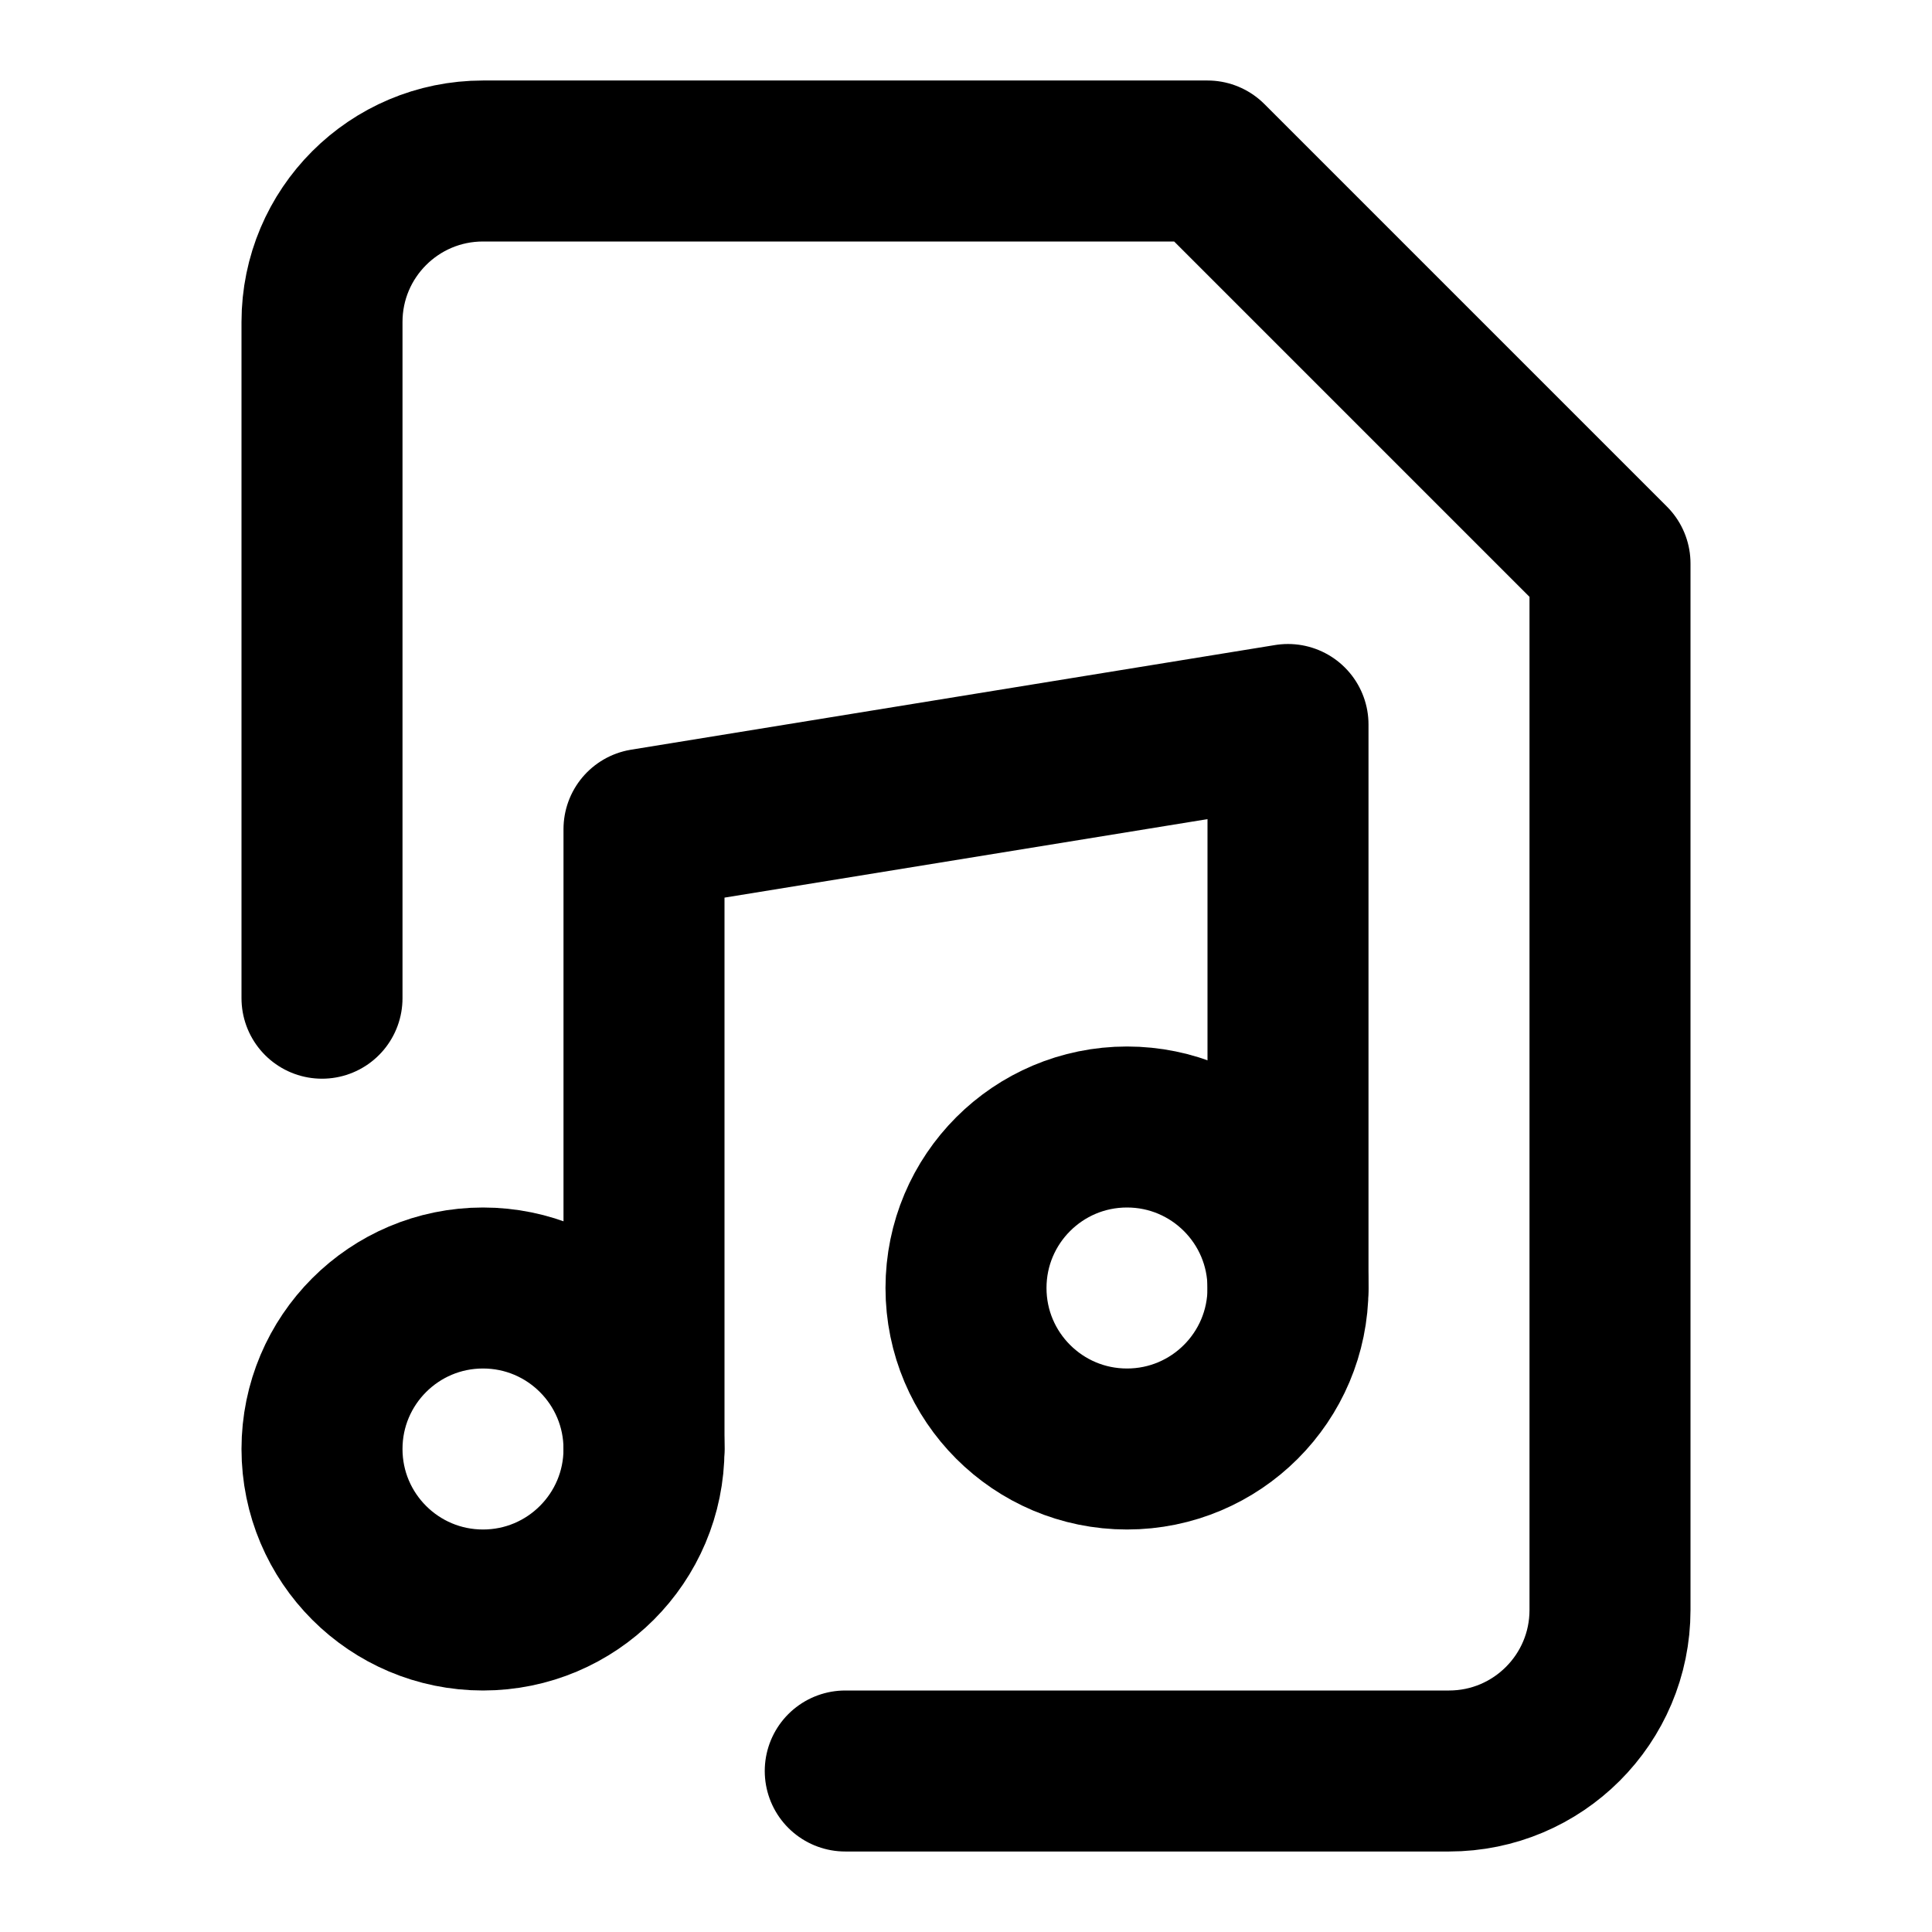
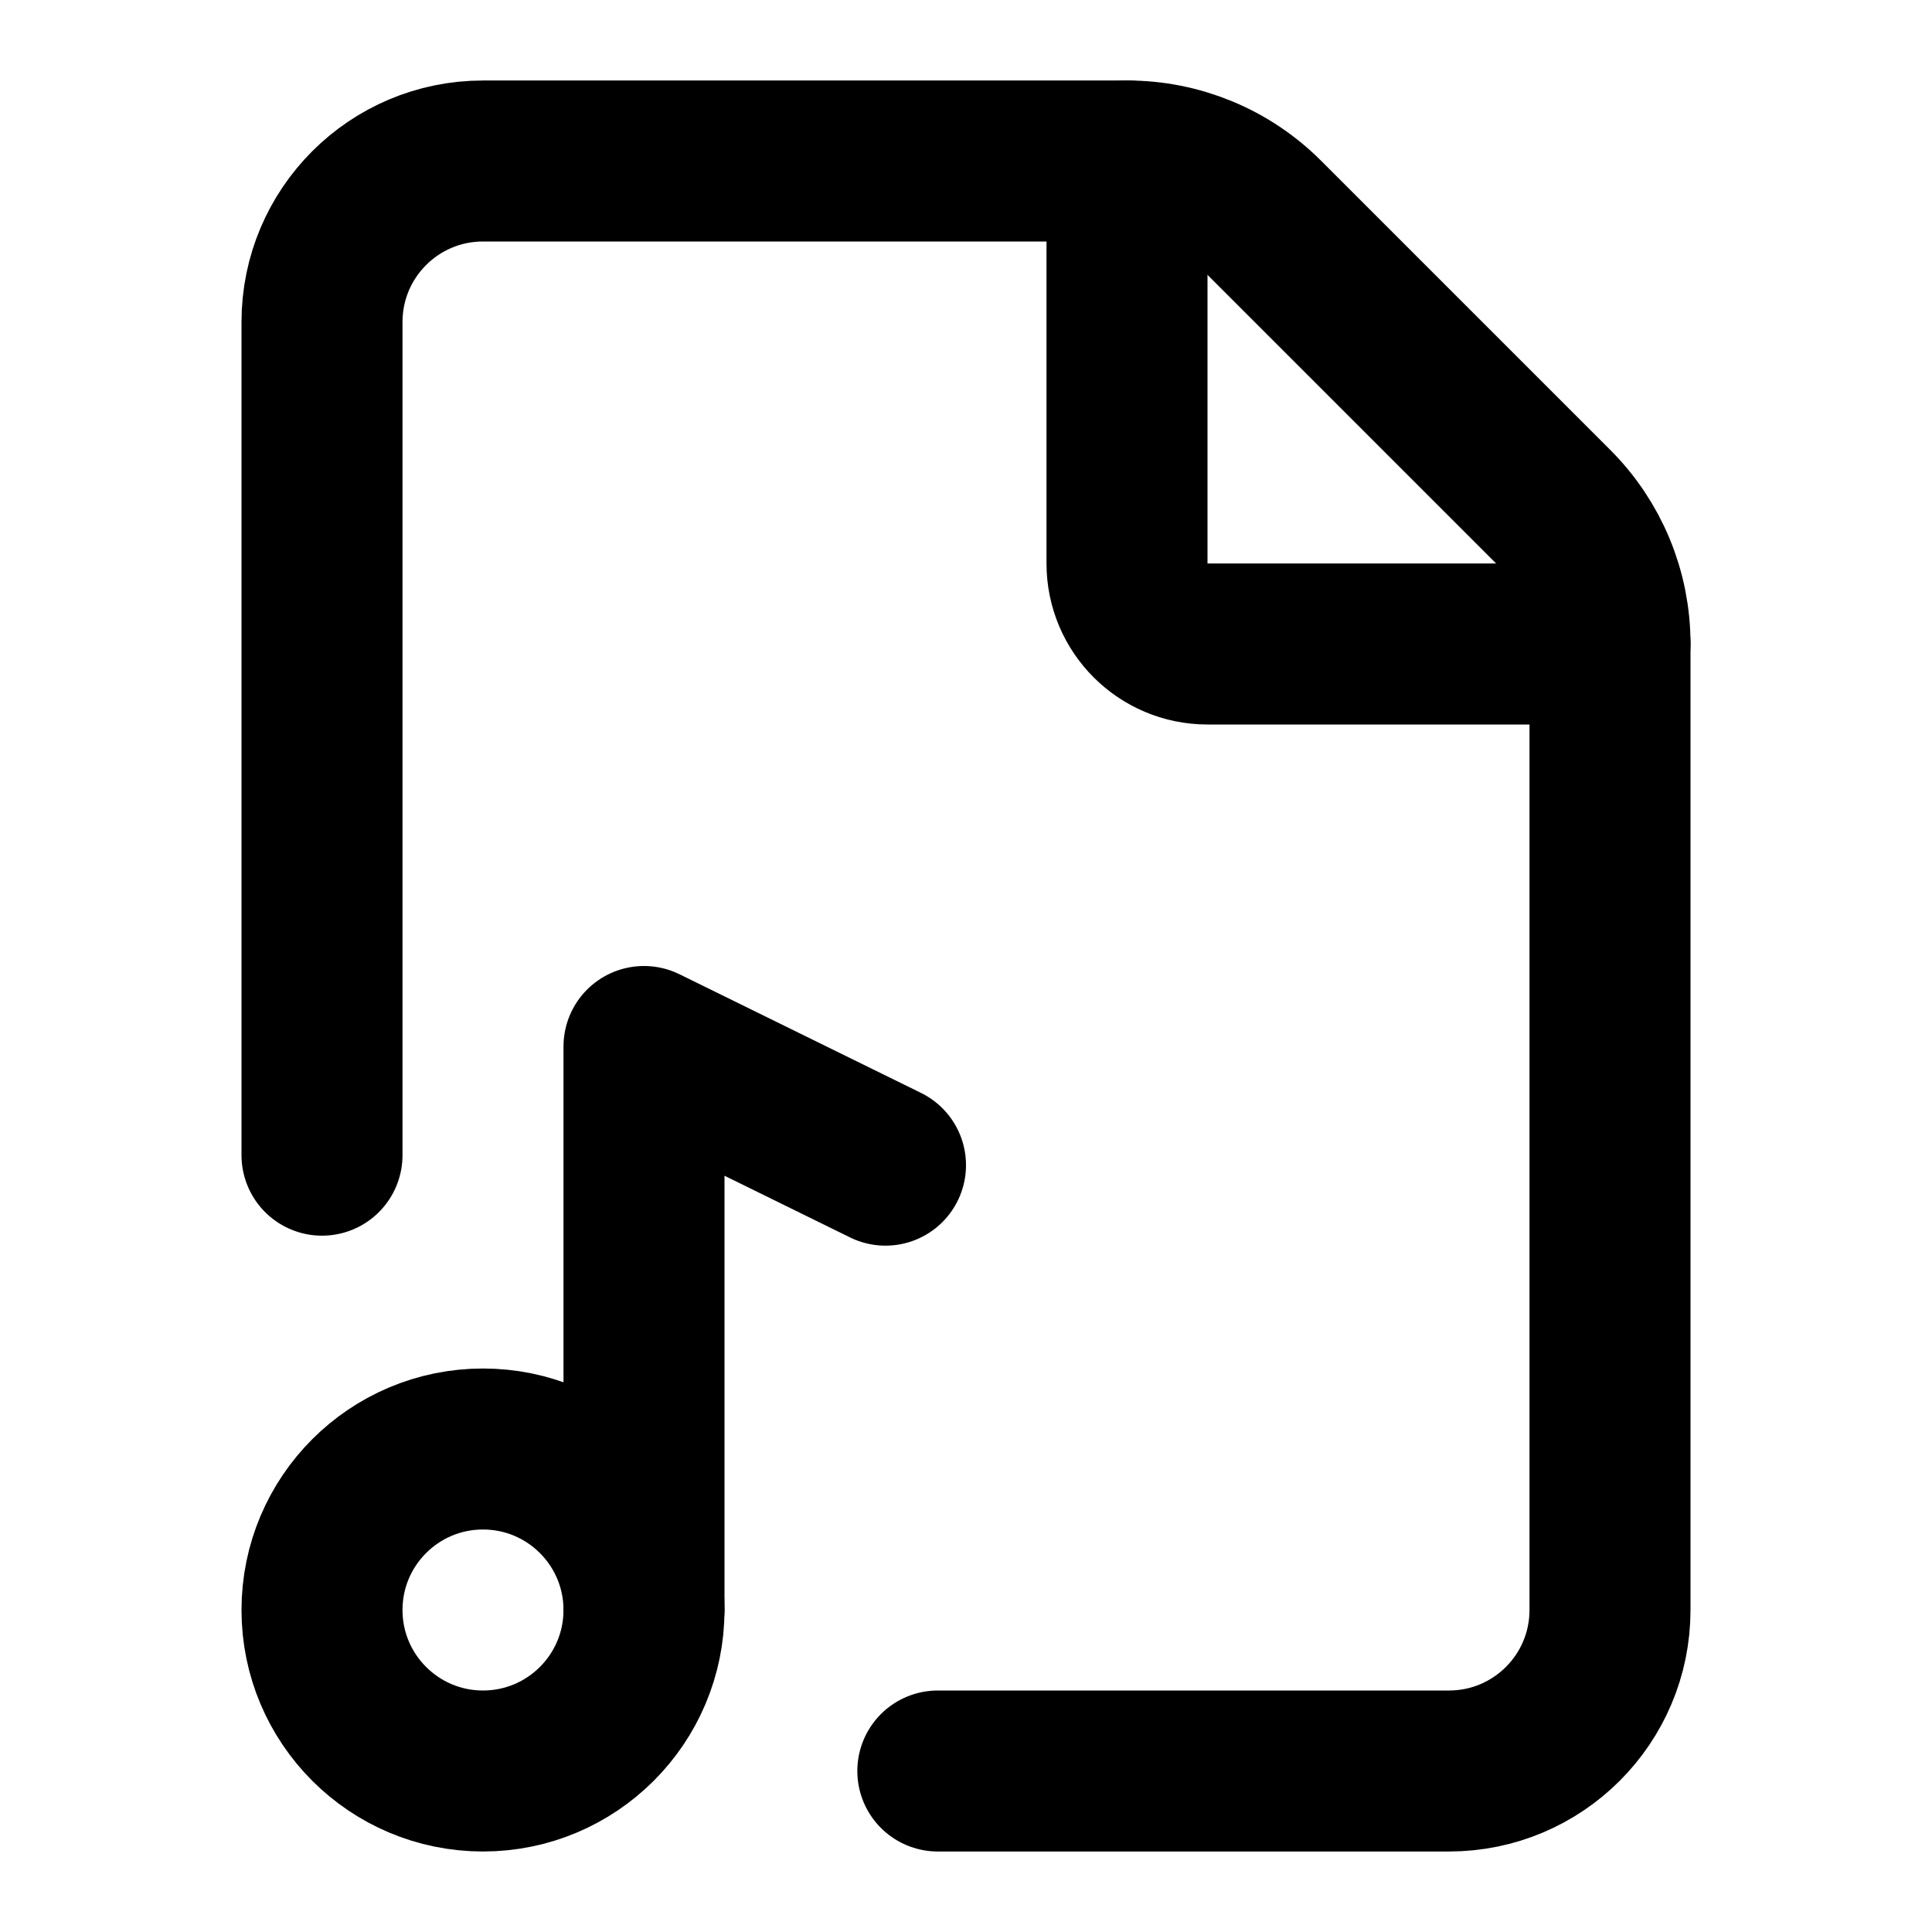
<svg xmlns="http://www.w3.org/2000/svg" viewBox="0 0 24 24" fill="none" stroke="currentColor" stroke-width="2" stroke-linecap="round" stroke-linejoin="round">
-   <path d="M10.5 22H18a2 2 0 0 0 2-2V7l-5-5H6a2 2 0 0 0-2 2v8.4" />
-   <path d="M8 18v-7.7L16 9v7" />
-   <circle cx="14" cy="16" r="2" />
-   <circle cx="6" cy="18" r="2" />
+   <path d="M11.65 22H18a2 2 0 0 0 2-2V8a2.4 2.4 0 0 0-.706-1.706l-3.588-3.588A2.4 2.4 0 0 0 14 2H6a2 2 0 0 0-2 2v10.35" />
+   <path d="M14 2v5a1 1 0 0 0 1 1h5" />
+   <path d="M8 20v-7l3 1.474" />
+   <circle cx="6" cy="20" r="2" />
</svg>
